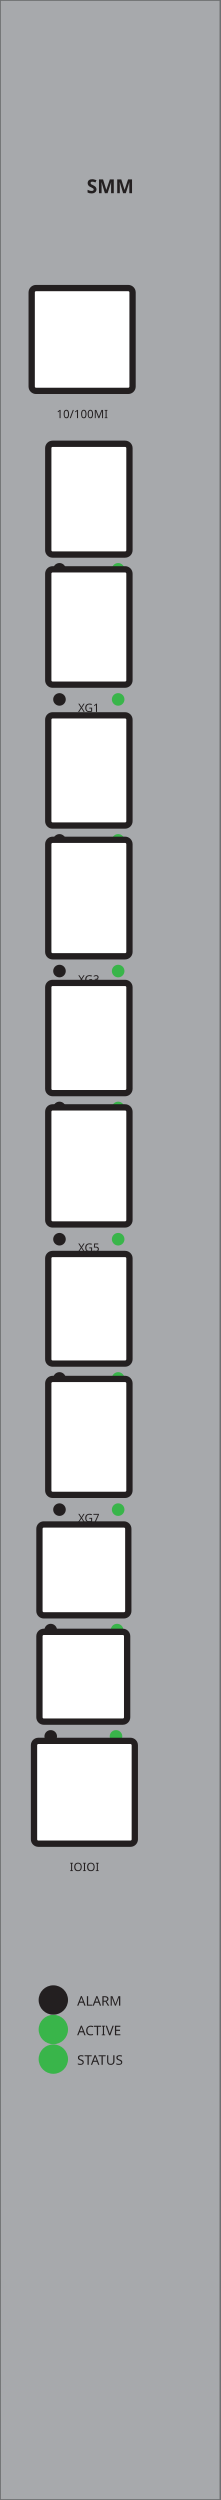
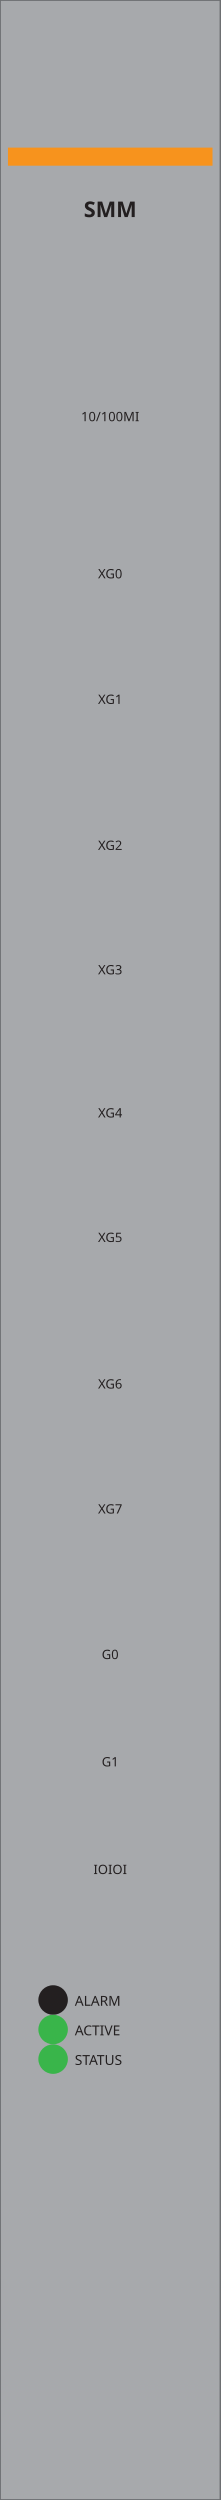
<svg xmlns="http://www.w3.org/2000/svg" width="30.47mm" height="345.5mm" viewBox="0 0 30.47 345.5">
-   <rect id="plate" x="0.0" y="0.0" width="30.46" height="345.5" fill="#a7a9ac" stroke="#6d6f71" stroke-width="0.24" />
-   <text id="model" x="15.23" y="26.7" font-family="sans-serif" font-size="2.67" font-weight="bold" text-anchor="middle" fill="#231f20">SMM</text>
-   <rect id="mgmt" x="4.38" y="39.81" width="13.94" height="14.21" rx="0.6" fill="#ffffff" stroke="#231f20" stroke-width="0.87" />
-   <text x="11.37" y="57.79" font-family="sans-serif" font-size="1.59" text-anchor="middle" fill="#231f20">10/100MI</text>
-   <rect id="xg0" x="6.67" y="61.33" width="11.22" height="15.31" rx="0.6" fill="#ffffff" stroke="#231f20" stroke-width="0.87" />
-   <circle cx="8.22" cy="78.68" r="0.87" fill="#231f20" />
-   <circle cx="16.33" cy="78.68" r="0.87" fill="#39b54a" />
-   <text x="12.27" y="80.41" font-family="sans-serif" font-size="1.59" text-anchor="middle" fill="#231f20">XG0</text>
-   <rect id="xg1" x="6.67" y="78.68" width="11.22" height="15.94" rx="0.6" fill="#ffffff" stroke="#231f20" stroke-width="0.87" />
-   <circle cx="8.22" cy="96.66" r="0.87" fill="#231f20" />
-   <circle cx="16.33" cy="96.66" r="0.87" fill="#39b54a" />
-   <text x="12.27" y="98.39" font-family="sans-serif" font-size="1.59" text-anchor="middle" fill="#231f20">XG1</text>
-   <rect id="xg2" x="6.67" y="98.86" width="11.22" height="15.23" rx="0.6" fill="#ffffff" stroke="#231f20" stroke-width="0.87" />
-   <circle cx="8.22" cy="116.14" r="0.87" fill="#231f20" />
-   <circle cx="16.33" cy="116.14" r="0.87" fill="#39b54a" />
-   <text x="12.27" y="117.86" font-family="sans-serif" font-size="1.59" text-anchor="middle" fill="#231f20">XG2</text>
-   <rect id="xg3" x="6.67" y="116.06" width="11.22" height="16.1" rx="0.6" fill="#ffffff" stroke="#231f20" stroke-width="0.87" />
-   <circle cx="8.22" cy="134.2" r="0.87" fill="#231f20" />
-   <circle cx="16.33" cy="134.2" r="0.87" fill="#39b54a" />
-   <text x="12.27" y="135.92" font-family="sans-serif" font-size="1.59" text-anchor="middle" fill="#231f20">XG3</text>
-   <rect id="xg4" x="6.67" y="135.84" width="11.22" height="15.23" rx="0.6" fill="#ffffff" stroke="#231f20" stroke-width="0.87" />
-   <circle cx="8.22" cy="153.12" r="0.87" fill="#231f20" />
-   <circle cx="16.33" cy="153.12" r="0.87" fill="#39b54a" />
-   <text x="12.27" y="154.85" font-family="sans-serif" font-size="1.59" text-anchor="middle" fill="#231f20">XG4</text>
-   <rect id="xg5" x="6.67" y="153.04" width="11.22" height="16.18" rx="0.6" fill="#ffffff" stroke="#231f20" stroke-width="0.87" />
-   <circle cx="8.22" cy="171.26" r="0.87" fill="#231f20" />
-   <circle cx="16.33" cy="171.26" r="0.87" fill="#39b54a" />
-   <text x="12.27" y="172.99" font-family="sans-serif" font-size="1.59" text-anchor="middle" fill="#231f20">XG5</text>
-   <rect id="xg6" x="6.67" y="173.3" width="11.22" height="15.15" rx="0.6" fill="#ffffff" stroke="#231f20" stroke-width="0.87" />
-   <circle cx="8.22" cy="190.5" r="0.87" fill="#231f20" />
-   <circle cx="16.33" cy="190.5" r="0.87" fill="#39b54a" />
-   <text x="12.27" y="192.22" font-family="sans-serif" font-size="1.59" text-anchor="middle" fill="#231f20">XG6</text>
-   <rect id="xg7" x="6.67" y="190.57" width="11.22" height="16.02" rx="0.6" fill="#ffffff" stroke="#231f20" stroke-width="0.87" />
-   <circle cx="8.22" cy="208.63" r="0.87" fill="#231f20" />
-   <circle cx="16.33" cy="208.63" r="0.87" fill="#39b54a" />
-   <text x="12.27" y="210.36" font-family="sans-serif" font-size="1.59" text-anchor="middle" fill="#231f20">XG7</text>
-   <rect id="g0" x="5.45" y="210.68" width="12.28" height="12.56" rx="0.6" fill="#ffffff" stroke="#231f20" stroke-width="0.87" />
-   <circle cx="7.01" cy="225.28" r="0.87" fill="#231f20" />
-   <circle cx="16.18" cy="225.28" r="0.87" fill="#39b54a" />
-   <text x="11.59" y="227.01" font-family="sans-serif" font-size="1.59" text-anchor="middle" fill="#231f20">G0</text>
-   <rect id="g1" x="5.45" y="225.52" width="12.12" height="12.41" rx="0.6" fill="#ffffff" stroke="#231f20" stroke-width="0.87" />
-   <circle cx="7.01" cy="239.97" r="0.87" fill="#231f20" />
-   <circle cx="16.03" cy="239.97" r="0.87" fill="#39b54a" />
-   <text x="11.52" y="241.69" font-family="sans-serif" font-size="1.59" text-anchor="middle" fill="#231f20">G1</text>
-   <rect id="console" x="4.7" y="240.59" width="13.93" height="14.21" rx="0.6" fill="#ffffff" stroke="#231f20" stroke-width="0.87" />
-   <text x="11.67" y="258.58" font-family="sans-serif" font-size="1.59" text-anchor="middle" fill="#231f20">IOIOI</text>
-   <circle id="alarm" cx="7.37" cy="276.4" r="2.03" fill="#231f20" />
-   <text x="10.66" y="277.19" font-family="sans-serif" font-size="1.84" fill="#231f20">ALARM</text>
-   <circle id="active" cx="7.37" cy="280.48" r="2.03" fill="#39b54a" />
-   <text x="10.66" y="281.27" font-family="sans-serif" font-size="1.84" fill="#231f20">ACTIVE</text>
-   <circle id="status" cx="7.37" cy="284.57" r="2.03" fill="#39b54a" />
-   <text x="10.66" y="285.35" font-family="sans-serif" font-size="1.84" fill="#231f20">STATUS</text>
+   <rect id="plate" x="0" y="0" width="30.47" height="345.5" fill="#a7a9ac" stroke="#6d6f71" stroke-width="0.25" />
+   <rect id="band" x="1.1" y="20.4" width="28.27" height="2.5" fill="#f7931d" />
+   <text id="model" x="15.23" y="30" font-family="sans-serif" font-size="3.0" font-weight="bold" text-anchor="middle" fill="#231f20">SMM</text>
+   <text x="15.23" y="58.21" font-family="sans-serif" font-size="1.8" text-anchor="middle" fill="#231f20">10/100MI</text>
+   <text x="15.23" y="79.93" font-family="sans-serif" font-size="1.8" text-anchor="middle" fill="#231f20">XG0</text>
+   <text x="15.23" y="97.28" font-family="sans-serif" font-size="1.8" text-anchor="middle" fill="#231f20">XG1</text>
+   <text x="15.23" y="117.46" font-family="sans-serif" font-size="1.8" text-anchor="middle" fill="#231f20">XG2</text>
+   <text x="15.23" y="134.66" font-family="sans-serif" font-size="1.8" text-anchor="middle" fill="#231f20">XG3</text>
+   <text x="15.23" y="154.44" font-family="sans-serif" font-size="1.8" text-anchor="middle" fill="#231f20">XG4</text>
+   <text x="15.23" y="171.64" font-family="sans-serif" font-size="1.8" text-anchor="middle" fill="#231f20">XG5</text>
+   <text x="15.23" y="191.9" font-family="sans-serif" font-size="1.8" text-anchor="middle" fill="#231f20">XG6</text>
+   <text x="15.23" y="209.17" font-family="sans-serif" font-size="1.8" text-anchor="middle" fill="#231f20">XG7</text>
+   <text x="15.23" y="229.28" font-family="sans-serif" font-size="1.8" text-anchor="middle" fill="#231f20">G0</text>
+   <text x="15.23" y="244.12" font-family="sans-serif" font-size="1.8" text-anchor="middle" fill="#231f20">G1</text>
+   <text x="15.23" y="258.99" font-family="sans-serif" font-size="1.8" text-anchor="middle" fill="#231f20">IOIOI</text>
+   <circle id="alarm" cx="7.34" cy="276.4" r="2.04" fill="#231f20" />
+   <text x="10.34" y="277.2" font-family="sans-serif" font-size="1.9" fill="#231f20">ALARM</text>
+   <circle id="active" cx="7.34" cy="280.48" r="2.04" fill="#39b54a" />
+   <text x="10.34" y="281.28" font-family="sans-serif" font-size="1.9" fill="#231f20">ACTIVE</text>
+   <circle id="status" cx="7.34" cy="284.57" r="2.04" fill="#39b54a" />
+   <text x="10.34" y="285.37" font-family="sans-serif" font-size="1.9" fill="#231f20">STATUS</text>
</svg>
